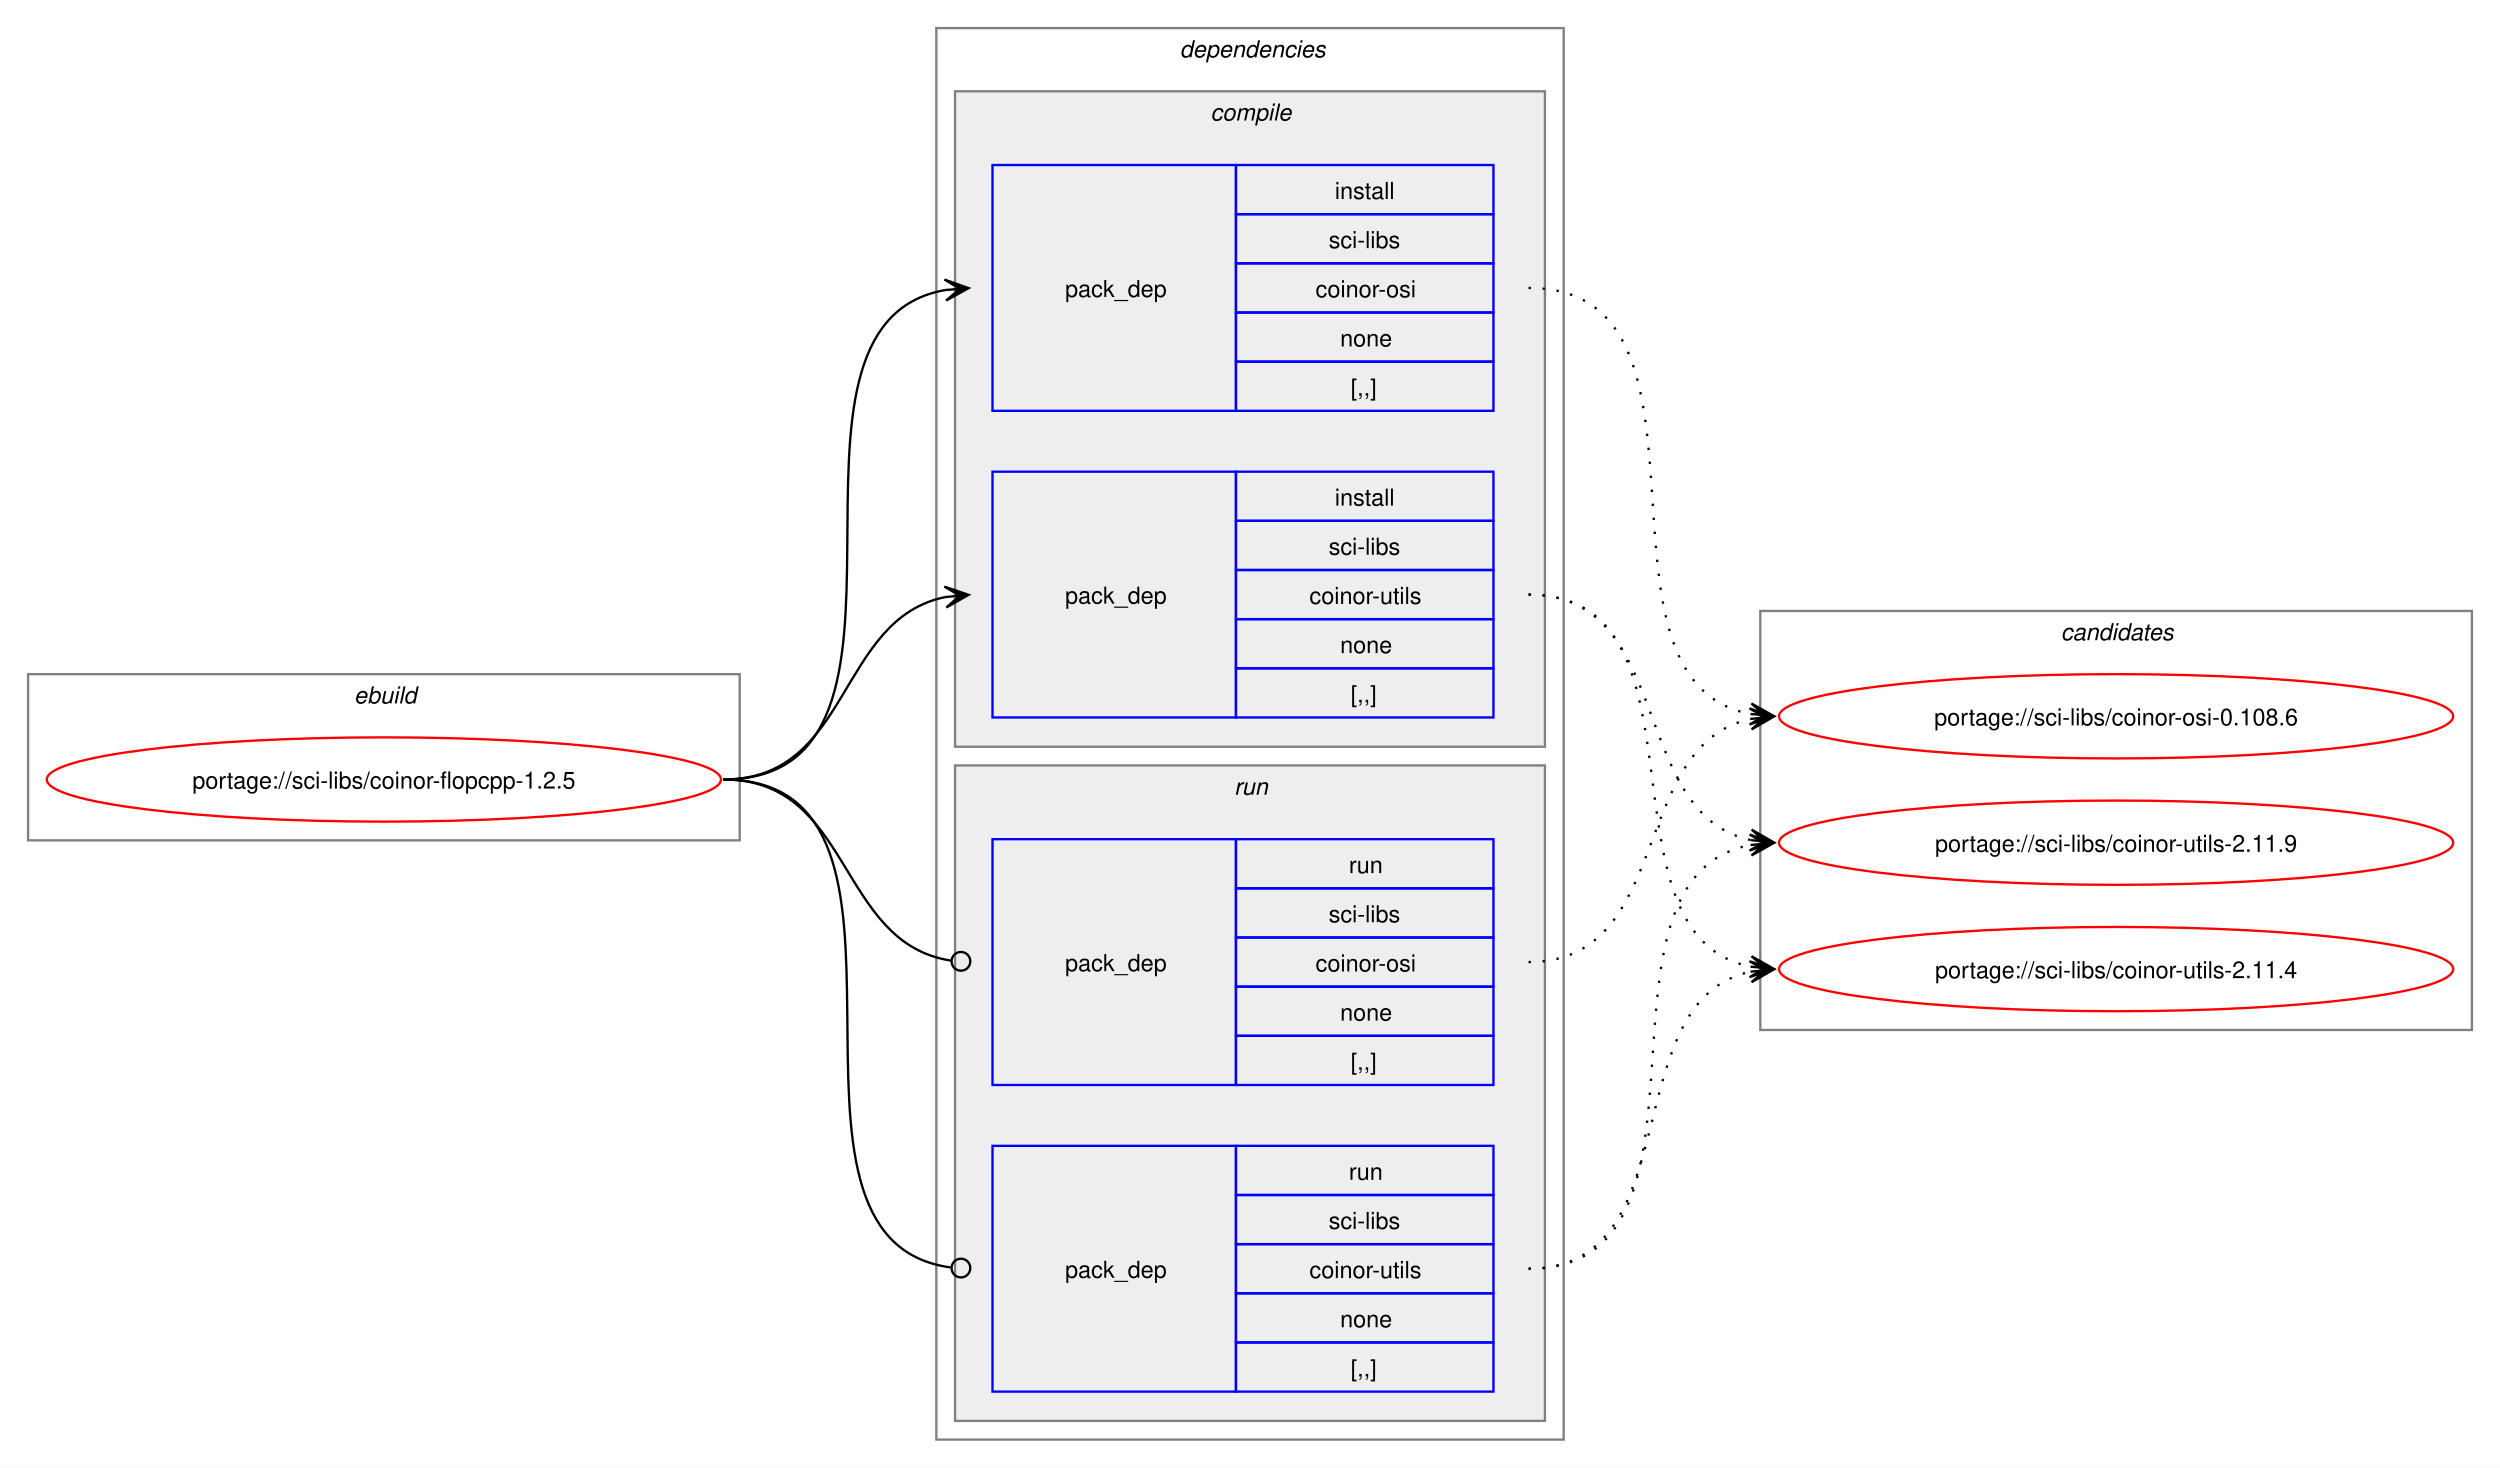
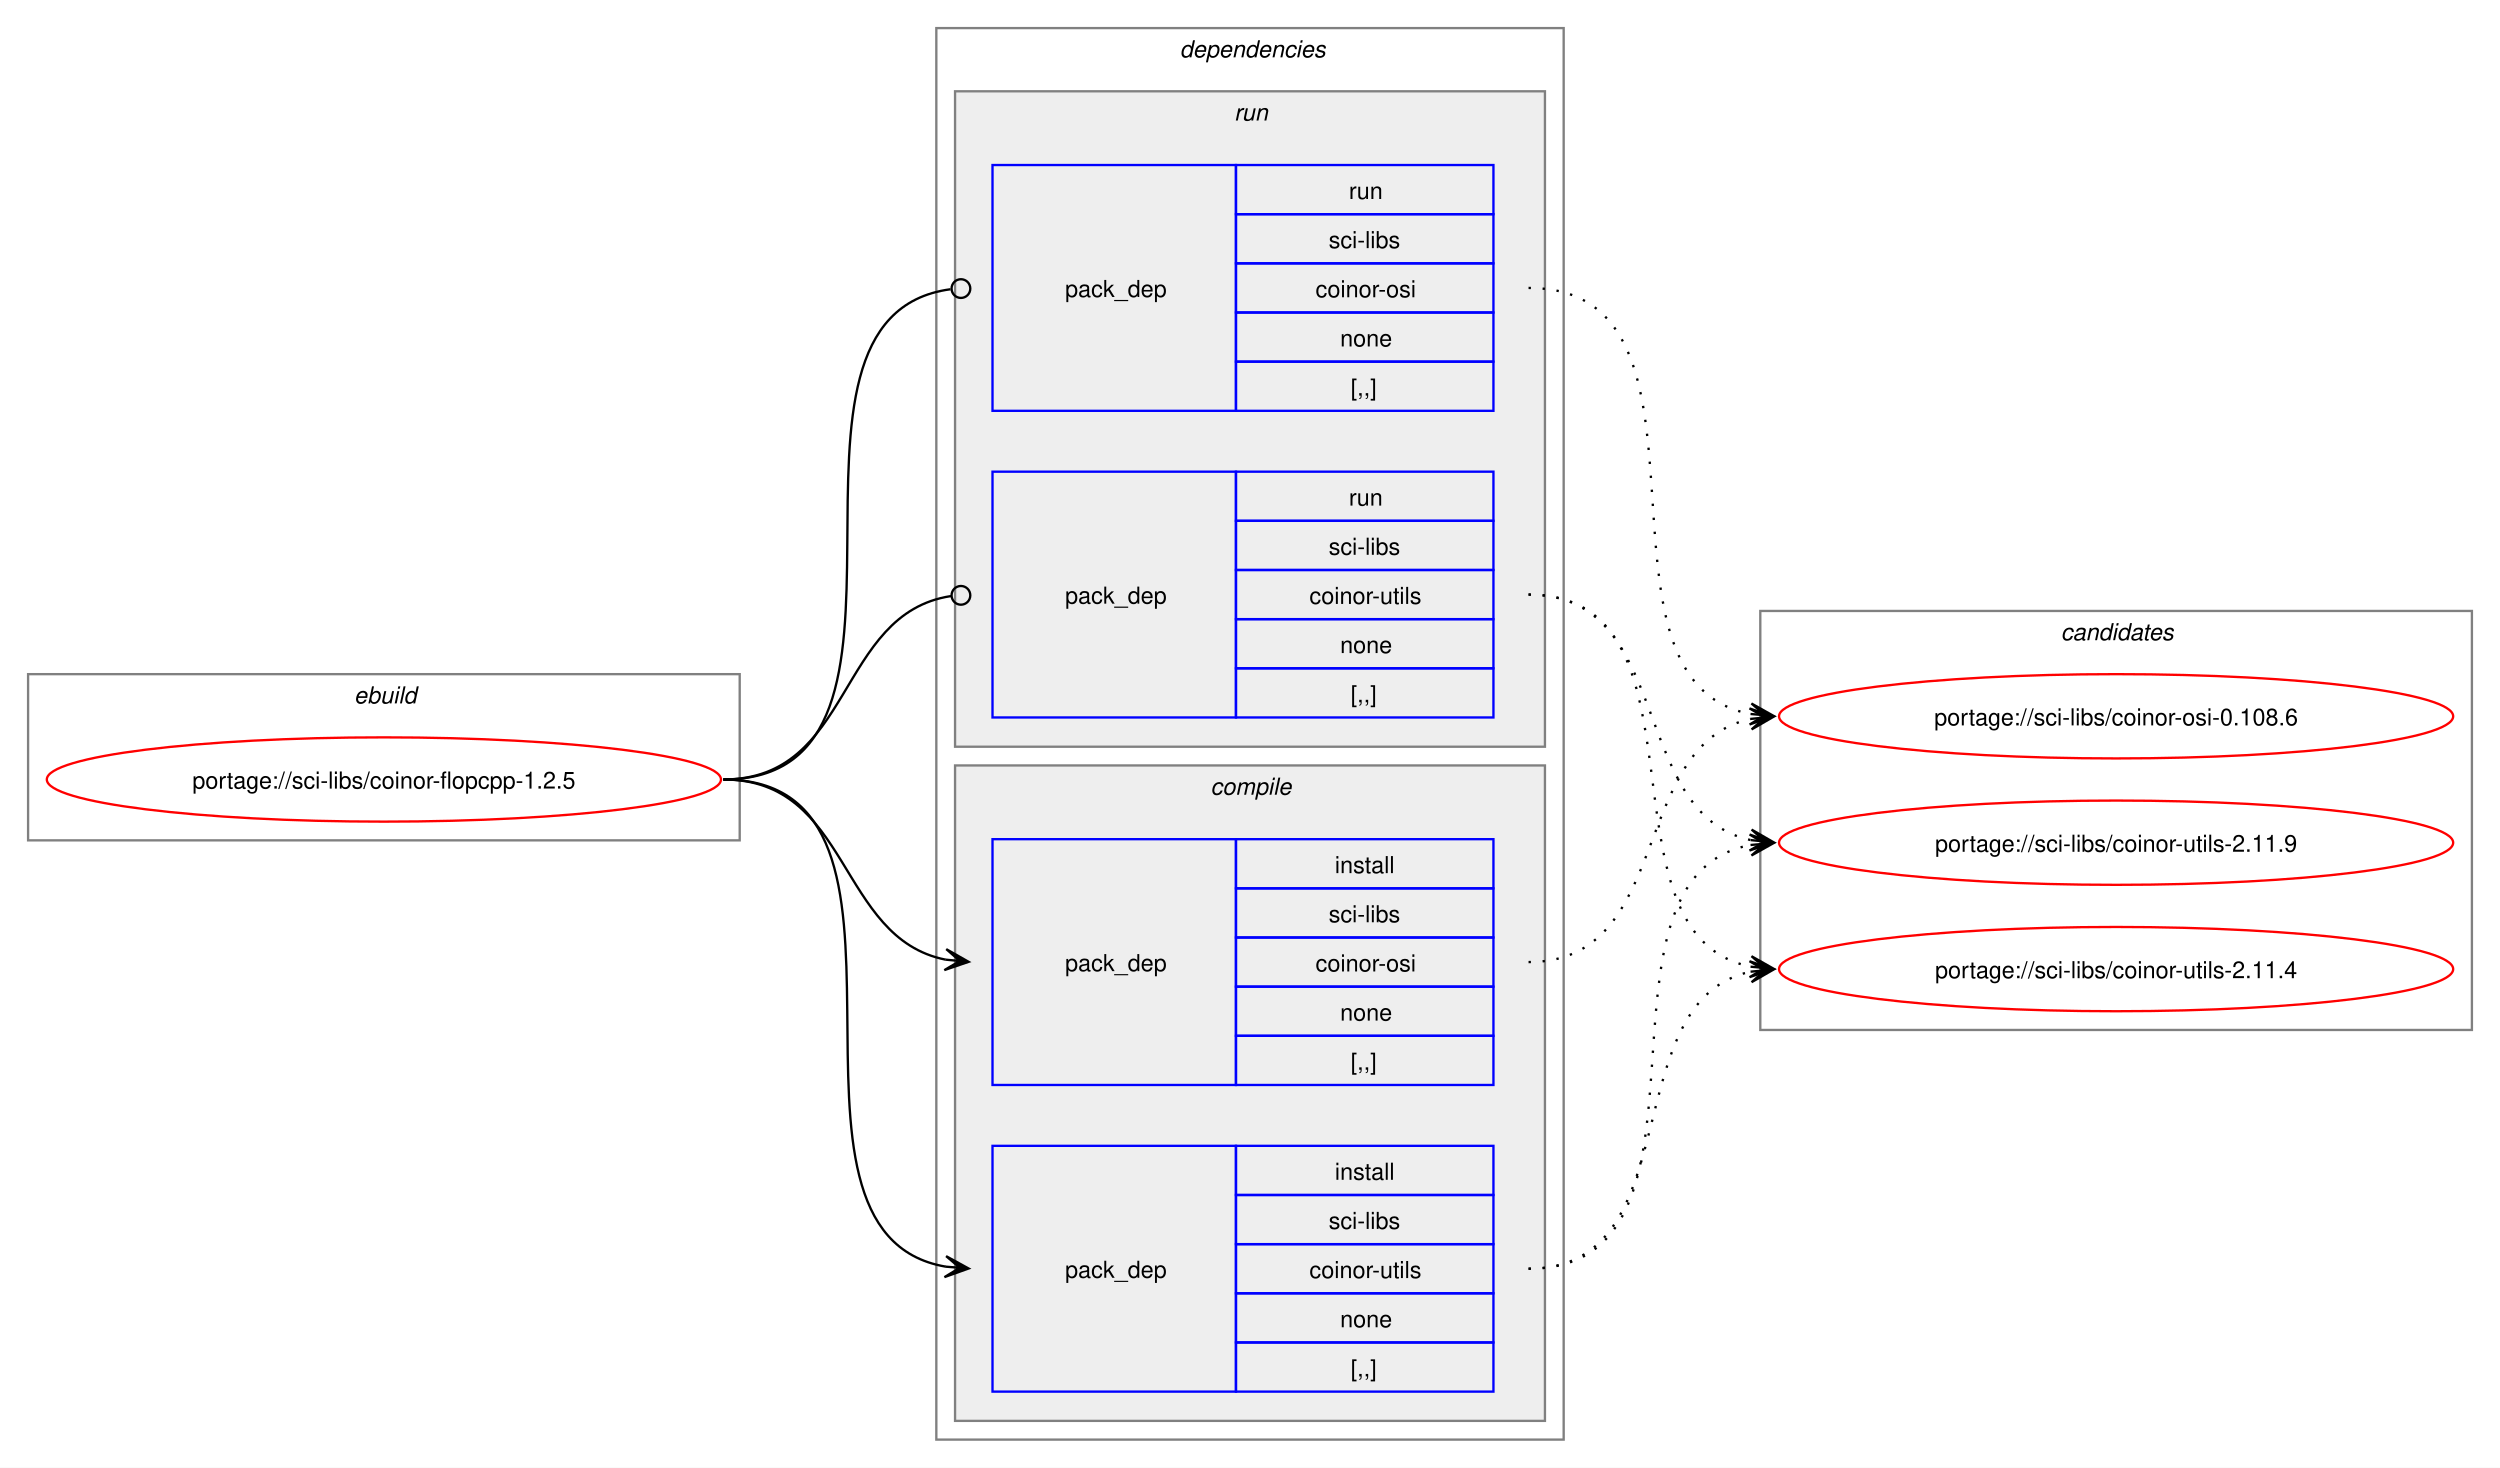
<svg xmlns="http://www.w3.org/2000/svg" xmlns:xlink="http://www.w3.org/1999/xlink" width="1068pt" height="627pt" viewBox="0.00 0.00 1068.00 627.00">
  <g id="graph0" class="graph" transform="scale(1 1) rotate(0) translate(4 623)">
    <polygon fill="white" stroke="none" points="-4,4 -4,-623 1064,-623 1064,4 -4,4" />
    <g id="clust1" class="cluster">
      <polygon fill="none" stroke="gray" points="8,-264 8,-335 312,-335 312,-264 8,-264" />
      <text text-anchor="start" x="147.25" y="-322.5" font-family="Helvetica,sans-Serif" font-style="italic" font-size="10.00">ebuild</text>
    </g>
    <g id="clust2" class="cluster">
      <polygon fill="none" stroke="gray" points="396,-8 396,-611 664,-611 664,-8 396,-8" />
      <text text-anchor="start" x="500" y="-598.5" font-family="Helvetica,sans-Serif" font-style="italic" font-size="10.00">dependencies</text>
    </g>
+     <g id="clust7" class="cluster">
+       <polygon fill="#eeeeee" stroke="gray" points="404,-304 404,-584 656,-584 656,-304 404,-304" />
+       <text text-anchor="start" x="523.25" y="-571.5" font-family="Helvetica,sans-Serif" font-style="italic" font-size="10.00">run</text>
+     </g>
    <g id="clust3" class="cluster">
-       <polygon fill="#eeeeee" stroke="gray" points="404,-304 404,-584 656,-584 656,-304 404,-304" />
-       <text text-anchor="start" x="513.12" y="-571.5" font-family="Helvetica,sans-Serif" font-style="italic" font-size="10.00">compile</text>
-     </g>
-     <g id="clust7" class="cluster">
      <polygon fill="#eeeeee" stroke="gray" points="404,-16 404,-296 656,-296 656,-16 404,-16" />
-       <text text-anchor="start" x="523.25" y="-283.5" font-family="Helvetica,sans-Serif" font-style="italic" font-size="10.00">run</text>
+       <text text-anchor="start" x="513.12" y="-283.5" font-family="Helvetica,sans-Serif" font-style="italic" font-size="10.00">compile</text>
    </g>
    <g id="clust10" class="cluster">
      <polygon fill="none" stroke="gray" points="748,-183 748,-362 1052,-362 1052,-183 748,-183" />
      <text text-anchor="start" x="876.38" y="-349.5" font-family="Helvetica,sans-Serif" font-style="italic" font-size="10.00">candidates</text>
    </g>
    <g id="node1" class="node">
      <g id="a_node1">
        <a xlink:href="../sci-libs/coinor-flopcpp-1.2.5.svg" xlink:title="portage://sci-libs/coinor-flopcpp-1.2.5">
          <ellipse fill="none" stroke="red" cx="160" cy="-290" rx="144" ry="18" />
          <text text-anchor="middle" x="160" y="-286.12" font-family="Helvetica,sans-Serif" font-size="10.00">portage://sci-libs/coinor-flopcpp-1.2.5</text>
        </a>
      </g>
    </g>
    <g id="node2" class="node">
+       <polygon fill="none" stroke="blue" points="420,-159.5 420,-264.5 524,-264.5 524,-159.5 420,-159.5" />
+       <text text-anchor="start" x="451" y="-208.12" font-family="Helvetica,sans-Serif" font-size="10.00">pack_dep</text>
+       <polygon fill="none" stroke="blue" points="524,-243.5 524,-264.5 634,-264.5 634,-243.5 524,-243.5" />
+       <text text-anchor="start" x="566.25" y="-250" font-family="Helvetica,sans-Serif" font-size="10.00">install</text>
+       <polygon fill="none" stroke="blue" points="524,-222.5 524,-243.5 634,-243.5 634,-222.5 524,-222.5" />
+       <text text-anchor="start" x="563.62" y="-229" font-family="Helvetica,sans-Serif" font-size="10.00">sci-libs</text>
+       <polygon fill="none" stroke="blue" points="524,-201.5 524,-222.5 634,-222.5 634,-201.5 524,-201.5" />
+       <text text-anchor="start" x="558" y="-208" font-family="Helvetica,sans-Serif" font-size="10.00">coinor-osi</text>
+       <polygon fill="none" stroke="blue" points="524,-180.5 524,-201.5 634,-201.5 634,-180.5 524,-180.5" />
+       <text text-anchor="start" x="568.5" y="-187" font-family="Helvetica,sans-Serif" font-size="10.00">none</text>
+       <polygon fill="none" stroke="blue" points="524,-159.5 524,-180.5 634,-180.5 634,-159.5 524,-159.5" />
+       <text text-anchor="start" x="573" y="-166" font-family="Helvetica,sans-Serif" font-size="10.00">[,,]</text>
+     </g>
+     <g id="edge1" class="edge">
+       <path fill="none" stroke="black" d="M305,-290C359.49,-290 353.69,-222.3 399.93,-213.04" />
+       <polygon fill="black" stroke="black" points="409.79,-212.11 400.25,-217.53 406.02,-212.47 399.83,-213.05 399.83,-213.05 399.83,-213.05 406.02,-212.47 399.41,-208.57 409.79,-212.11" />
+     </g>
+     <g id="node3" class="node">
+       <polygon fill="none" stroke="blue" points="420,-28.5 420,-133.5 524,-133.5 524,-28.5 420,-28.5" />
+       <text text-anchor="start" x="451" y="-77.12" font-family="Helvetica,sans-Serif" font-size="10.00">pack_dep</text>
+       <polygon fill="none" stroke="blue" points="524,-112.5 524,-133.5 634,-133.5 634,-112.5 524,-112.5" />
+       <text text-anchor="start" x="566.25" y="-119" font-family="Helvetica,sans-Serif" font-size="10.00">install</text>
+       <polygon fill="none" stroke="blue" points="524,-91.5 524,-112.5 634,-112.5 634,-91.5 524,-91.5" />
+       <text text-anchor="start" x="563.62" y="-98" font-family="Helvetica,sans-Serif" font-size="10.00">sci-libs</text>
+       <polygon fill="none" stroke="blue" points="524,-70.5 524,-91.5 634,-91.5 634,-70.5 524,-70.5" />
+       <text text-anchor="start" x="555.38" y="-77" font-family="Helvetica,sans-Serif" font-size="10.00">coinor-utils</text>
+       <polygon fill="none" stroke="blue" points="524,-49.5 524,-70.5 634,-70.5 634,-49.5 524,-49.5" />
+       <text text-anchor="start" x="568.5" y="-56" font-family="Helvetica,sans-Serif" font-size="10.00">none</text>
+       <polygon fill="none" stroke="blue" points="524,-28.5 524,-49.5 634,-49.5 634,-28.5 524,-28.5" />
+       <text text-anchor="start" x="573" y="-35" font-family="Helvetica,sans-Serif" font-size="10.00">[,,]</text>
+     </g>
+     <g id="edge2" class="edge">
+       <path fill="none" stroke="black" d="M305,-290C405.19,-290 314.34,-96.62 399.98,-81.89" />
+       <polygon fill="black" stroke="black" points="409.79,-81.1 400.18,-86.38 406.02,-81.4 399.82,-81.9 399.82,-81.9 399.82,-81.9 406.02,-81.4 399.46,-77.41 409.79,-81.1" />
+     </g>
+     <g id="node4" class="node">
      <polygon fill="none" stroke="blue" points="420,-447.5 420,-552.5 524,-552.5 524,-447.5 420,-447.5" />
      <text text-anchor="start" x="451" y="-496.12" font-family="Helvetica,sans-Serif" font-size="10.00">pack_dep</text>
      <polygon fill="none" stroke="blue" points="524,-531.5 524,-552.5 634,-552.5 634,-531.5 524,-531.5" />
-       <text text-anchor="start" x="566.25" y="-538" font-family="Helvetica,sans-Serif" font-size="10.00">install</text>
+       <text text-anchor="start" x="572.25" y="-538" font-family="Helvetica,sans-Serif" font-size="10.00">run</text>
      <polygon fill="none" stroke="blue" points="524,-510.5 524,-531.5 634,-531.5 634,-510.5 524,-510.5" />
      <text text-anchor="start" x="563.62" y="-517" font-family="Helvetica,sans-Serif" font-size="10.00">sci-libs</text>
      <polygon fill="none" stroke="blue" points="524,-489.5 524,-510.5 634,-510.5 634,-489.5 524,-489.5" />
      <text text-anchor="start" x="558" y="-496" font-family="Helvetica,sans-Serif" font-size="10.00">coinor-osi</text>
      <polygon fill="none" stroke="blue" points="524,-468.5 524,-489.5 634,-489.5 634,-468.5 524,-468.5" />
      <text text-anchor="start" x="568.5" y="-475" font-family="Helvetica,sans-Serif" font-size="10.00">none</text>
      <polygon fill="none" stroke="blue" points="524,-447.5 524,-468.5 634,-468.5 634,-447.5 524,-447.5" />
      <text text-anchor="start" x="573" y="-454" font-family="Helvetica,sans-Serif" font-size="10.00">[,,]</text>
    </g>
-     <g id="edge1" class="edge">
-       <path fill="none" stroke="black" d="M305,-290C405.57,-290 314,-484.31 399.94,-499.11" />
-       <polygon fill="black" stroke="black" points="409.79,-499.9 399.46,-503.59 406.02,-499.6 399.82,-499.1 399.82,-499.1 399.82,-499.1 406.02,-499.6 400.18,-494.61 409.79,-499.9" />
+     <g id="edge3" class="edge">
+       <path fill="none" stroke="black" d="M305,-290C406.38,-290 312.5,-487.48 402.06,-499.43" />
+       <ellipse fill="none" stroke="black" cx="406.51" cy="-499.72" rx="4" ry="4" />
    </g>
-     <g id="node3" class="node">
+     <g id="node5" class="node">
      <polygon fill="none" stroke="blue" points="420,-316.5 420,-421.5 524,-421.5 524,-316.5 420,-316.5" />
      <text text-anchor="start" x="451" y="-365.12" font-family="Helvetica,sans-Serif" font-size="10.00">pack_dep</text>
      <polygon fill="none" stroke="blue" points="524,-400.5 524,-421.5 634,-421.5 634,-400.5 524,-400.5" />
-       <text text-anchor="start" x="566.25" y="-407" font-family="Helvetica,sans-Serif" font-size="10.00">install</text>
+       <text text-anchor="start" x="572.25" y="-407" font-family="Helvetica,sans-Serif" font-size="10.00">run</text>
      <polygon fill="none" stroke="blue" points="524,-379.5 524,-400.5 634,-400.5 634,-379.5 524,-379.5" />
      <text text-anchor="start" x="563.62" y="-386" font-family="Helvetica,sans-Serif" font-size="10.00">sci-libs</text>
      <polygon fill="none" stroke="blue" points="524,-358.5 524,-379.5 634,-379.5 634,-358.5 524,-358.5" />
      <text text-anchor="start" x="555.38" y="-365" font-family="Helvetica,sans-Serif" font-size="10.00">coinor-utils</text>
      <polygon fill="none" stroke="blue" points="524,-337.5 524,-358.5 634,-358.5 634,-337.5 524,-337.5" />
      <text text-anchor="start" x="568.5" y="-344" font-family="Helvetica,sans-Serif" font-size="10.00">none</text>
      <polygon fill="none" stroke="blue" points="524,-316.5 524,-337.5 634,-337.5 634,-316.5 524,-316.5" />
      <text text-anchor="start" x="573" y="-323" font-family="Helvetica,sans-Serif" font-size="10.00">[,,]</text>
    </g>
-     <g id="edge2" class="edge">
-       <path fill="none" stroke="black" d="M305,-290C359.74,-290 353.49,-358.57 399.89,-367.94" />
-       <polygon fill="black" stroke="black" points="409.79,-368.88 399.41,-372.42 406.02,-368.53 399.83,-367.94 399.83,-367.94 399.83,-367.94 406.02,-368.53 400.26,-363.46 409.79,-368.88" />
-     </g>
-     <g id="node4" class="node">
-       <polygon fill="none" stroke="blue" points="420,-159.5 420,-264.5 524,-264.5 524,-159.5 420,-159.5" />
-       <text text-anchor="start" x="451" y="-208.12" font-family="Helvetica,sans-Serif" font-size="10.00">pack_dep</text>
-       <polygon fill="none" stroke="blue" points="524,-243.5 524,-264.5 634,-264.5 634,-243.5 524,-243.5" />
-       <text text-anchor="start" x="572.25" y="-250" font-family="Helvetica,sans-Serif" font-size="10.00">run</text>
-       <polygon fill="none" stroke="blue" points="524,-222.5 524,-243.5 634,-243.5 634,-222.5 524,-222.5" />
-       <text text-anchor="start" x="563.62" y="-229" font-family="Helvetica,sans-Serif" font-size="10.00">sci-libs</text>
-       <polygon fill="none" stroke="blue" points="524,-201.5 524,-222.5 634,-222.5 634,-201.5 524,-201.5" />
-       <text text-anchor="start" x="558" y="-208" font-family="Helvetica,sans-Serif" font-size="10.00">coinor-osi</text>
-       <polygon fill="none" stroke="blue" points="524,-180.5 524,-201.5 634,-201.5 634,-180.5 524,-180.5" />
-       <text text-anchor="start" x="568.5" y="-187" font-family="Helvetica,sans-Serif" font-size="10.00">none</text>
-       <polygon fill="none" stroke="blue" points="524,-159.5 524,-180.5 634,-180.5 634,-159.5 524,-159.5" />
-       <text text-anchor="start" x="573" y="-166" font-family="Helvetica,sans-Serif" font-size="10.00">[,,]</text>
-     </g>
-     <g id="edge3" class="edge">
-       <path fill="none" stroke="black" d="M305,-290C360.41,-290 353.47,-220.01 402.31,-212.63" />
-       <ellipse fill="none" stroke="black" cx="406.51" cy="-212.32" rx="4" ry="4" />
-     </g>
-     <g id="node5" class="node">
-       <polygon fill="none" stroke="blue" points="420,-28.5 420,-133.5 524,-133.5 524,-28.5 420,-28.5" />
-       <text text-anchor="start" x="451" y="-77.12" font-family="Helvetica,sans-Serif" font-size="10.00">pack_dep</text>
-       <polygon fill="none" stroke="blue" points="524,-112.5 524,-133.5 634,-133.5 634,-112.5 524,-112.5" />
-       <text text-anchor="start" x="572.25" y="-119" font-family="Helvetica,sans-Serif" font-size="10.00">run</text>
-       <polygon fill="none" stroke="blue" points="524,-91.5 524,-112.5 634,-112.5 634,-91.5 524,-91.5" />
-       <text text-anchor="start" x="563.62" y="-98" font-family="Helvetica,sans-Serif" font-size="10.00">sci-libs</text>
-       <polygon fill="none" stroke="blue" points="524,-70.5 524,-91.5 634,-91.5 634,-70.5 524,-70.5" />
-       <text text-anchor="start" x="555.38" y="-77" font-family="Helvetica,sans-Serif" font-size="10.00">coinor-utils</text>
-       <polygon fill="none" stroke="blue" points="524,-49.5 524,-70.5 634,-70.5 634,-49.5 524,-49.5" />
-       <text text-anchor="start" x="568.5" y="-56" font-family="Helvetica,sans-Serif" font-size="10.00">none</text>
-       <polygon fill="none" stroke="blue" points="524,-28.5 524,-49.5 634,-49.5 634,-28.5 524,-28.5" />
-       <text text-anchor="start" x="573" y="-35" font-family="Helvetica,sans-Serif" font-size="10.00">[,,]</text>
-     </g>
    <g id="edge4" class="edge">
-       <path fill="none" stroke="black" d="M305,-290C406,-290 312.85,-93.46 402.1,-81.56" />
-       <ellipse fill="none" stroke="black" cx="406.51" cy="-81.28" rx="4" ry="4" />
+       <path fill="none" stroke="black" d="M305,-290C360.66,-290 353.26,-360.89 402.27,-368.36" />
+       <ellipse fill="none" stroke="black" cx="406.51" cy="-368.67" rx="4" ry="4" />
    </g>
    <g id="node6" class="node">
      <g id="a_node6">
        <a xlink:href="../sci-libs/coinor-osi-0.108.6.svg" xlink:title="portage://sci-libs/coinor-osi-0.108.6">
          <ellipse fill="none" stroke="red" cx="900" cy="-317" rx="144" ry="18" />
          <text text-anchor="middle" x="900" y="-313.12" font-family="Helvetica,sans-Serif" font-size="10.00">portage://sci-libs/coinor-osi-0.108.6</text>
        </a>
      </g>
    </g>
    <g id="edge5" class="edge">
-       <path fill="none" stroke="black" stroke-dasharray="1,5" d="M649,-500C738.95,-500 667.73,-332.39 743.83,-317.98" />
-       <polygon fill="black" stroke="black" points="753.79,-317.11 744.22,-322.47 750.02,-317.44 743.82,-317.99 743.82,-317.99 743.82,-317.99 750.02,-317.44 743.43,-313.5 753.79,-317.11" />
+       <path fill="none" stroke="black" stroke-dasharray="1,5" d="M649,-212C711.3,-212 691.57,-304.67 743.94,-315.89" />
+       <polygon fill="black" stroke="black" points="753.79,-316.88 743.39,-320.36 750.02,-316.5 743.84,-315.88 743.84,-315.88 743.84,-315.88 750.02,-316.5 744.29,-311.4 753.79,-316.88" />
    </g>
    <g id="node7" class="node">
      <g id="a_node7">
        <a xlink:href="../sci-libs/coinor-utils-2.11.9.svg" xlink:title="portage://sci-libs/coinor-utils-2.11.9">
          <ellipse fill="none" stroke="red" cx="900" cy="-263" rx="144" ry="18" />
          <text text-anchor="middle" x="900" y="-259.12" font-family="Helvetica,sans-Serif" font-size="10.00">portage://sci-libs/coinor-utils-2.11.9</text>
        </a>
      </g>
    </g>
    <g id="edge6" class="edge">
-       <path fill="none" stroke="black" stroke-dasharray="1,5" d="M649,-369C711.59,-369 691.33,-275.45 743.89,-264.12" />
-       <polygon fill="black" stroke="black" points="753.79,-263.12 744.29,-268.6 750.03,-263.5 743.84,-264.12 743.84,-264.12 743.84,-264.12 750.03,-263.5 743.39,-259.65 753.79,-263.12" />
+       <path fill="none" stroke="black" stroke-dasharray="1,5" d="M649,-81C738.59,-81 668.05,-247.7 743.87,-262.02" />
+       <polygon fill="black" stroke="black" points="753.79,-262.89 743.43,-266.5 750.02,-262.56 743.82,-262.02 743.82,-262.02 743.82,-262.02 750.02,-262.56 744.22,-257.53 753.79,-262.89" />
    </g>
    <g id="node8" class="node">
      <g id="a_node8">
        <a xlink:href="../sci-libs/coinor-utils-2.11.4.svg" xlink:title="portage://sci-libs/coinor-utils-2.11.4">
          <ellipse fill="none" stroke="red" cx="900" cy="-209" rx="144" ry="18" />
          <text text-anchor="middle" x="900" y="-205.12" font-family="Helvetica,sans-Serif" font-size="10.00">portage://sci-libs/coinor-utils-2.11.4</text>
        </a>
      </g>
    </g>
    <g id="edge7" class="edge">
+       <path fill="none" stroke="black" stroke-dasharray="1,5" d="M649,-81C718.82,-81 685.35,-195.38 743.88,-207.89" />
+       <polygon fill="black" stroke="black" points="753.79,-208.88 743.39,-212.37 750.02,-208.5 743.84,-207.89 743.84,-207.89 743.84,-207.89 750.02,-208.5 744.28,-203.41 753.79,-208.88" />
+     </g>
+     <g id="edge8" class="edge">
+       <path fill="none" stroke="black" stroke-dasharray="1,5" d="M649,-500C738.95,-500 667.73,-332.39 743.83,-317.98" />
+       <polygon fill="black" stroke="black" points="753.79,-317.11 744.22,-322.47 750.02,-317.44 743.82,-317.99 743.82,-317.99 743.82,-317.99 750.02,-317.44 743.43,-313.5 753.79,-317.11" />
+     </g>
+     <g id="edge9" class="edge">
+       <path fill="none" stroke="black" stroke-dasharray="1,5" d="M649,-369C711.59,-369 691.33,-275.45 743.89,-264.12" />
+       <polygon fill="black" stroke="black" points="753.79,-263.12 744.29,-268.6 750.03,-263.5 743.84,-264.12 743.84,-264.12 743.84,-264.12 750.03,-263.5 743.39,-259.65 753.79,-263.12" />
+     </g>
+     <g id="edge10" class="edge">
      <path fill="none" stroke="black" stroke-dasharray="1,5" d="M649,-369C730.3,-369 675.43,-223.65 743.96,-210.02" />
      <polygon fill="black" stroke="black" points="753.79,-209.11 744.24,-214.51 750.02,-209.46 743.83,-210.03 743.83,-210.03 743.83,-210.03 750.02,-209.46 743.41,-205.55 753.79,-209.11" />
    </g>
-     <g id="edge8" class="edge">
-       <path fill="none" stroke="black" stroke-dasharray="1,5" d="M649,-212C711.3,-212 691.57,-304.67 743.94,-315.89" />
-       <polygon fill="black" stroke="black" points="753.79,-316.88 743.39,-320.36 750.02,-316.5 743.84,-315.88 743.84,-315.88 743.84,-315.88 750.02,-316.5 744.29,-311.4 753.79,-316.88" />
-     </g>
-     <g id="edge9" class="edge">
-       <path fill="none" stroke="black" stroke-dasharray="1,5" d="M649,-81C738.59,-81 668.05,-247.7 743.87,-262.02" />
-       <polygon fill="black" stroke="black" points="753.79,-262.89 743.43,-266.5 750.02,-262.56 743.82,-262.02 743.82,-262.02 743.82,-262.02 750.02,-262.56 744.22,-257.53 753.79,-262.89" />
-     </g>
-     <g id="edge10" class="edge">
-       <path fill="none" stroke="black" stroke-dasharray="1,5" d="M649,-81C718.82,-81 685.35,-195.38 743.88,-207.89" />
-       <polygon fill="black" stroke="black" points="753.79,-208.88 743.39,-212.37 750.02,-208.5 743.84,-207.89 743.84,-207.89 743.84,-207.89 750.02,-208.5 744.28,-203.41 753.79,-208.88" />
-     </g>
  </g>
</svg>
